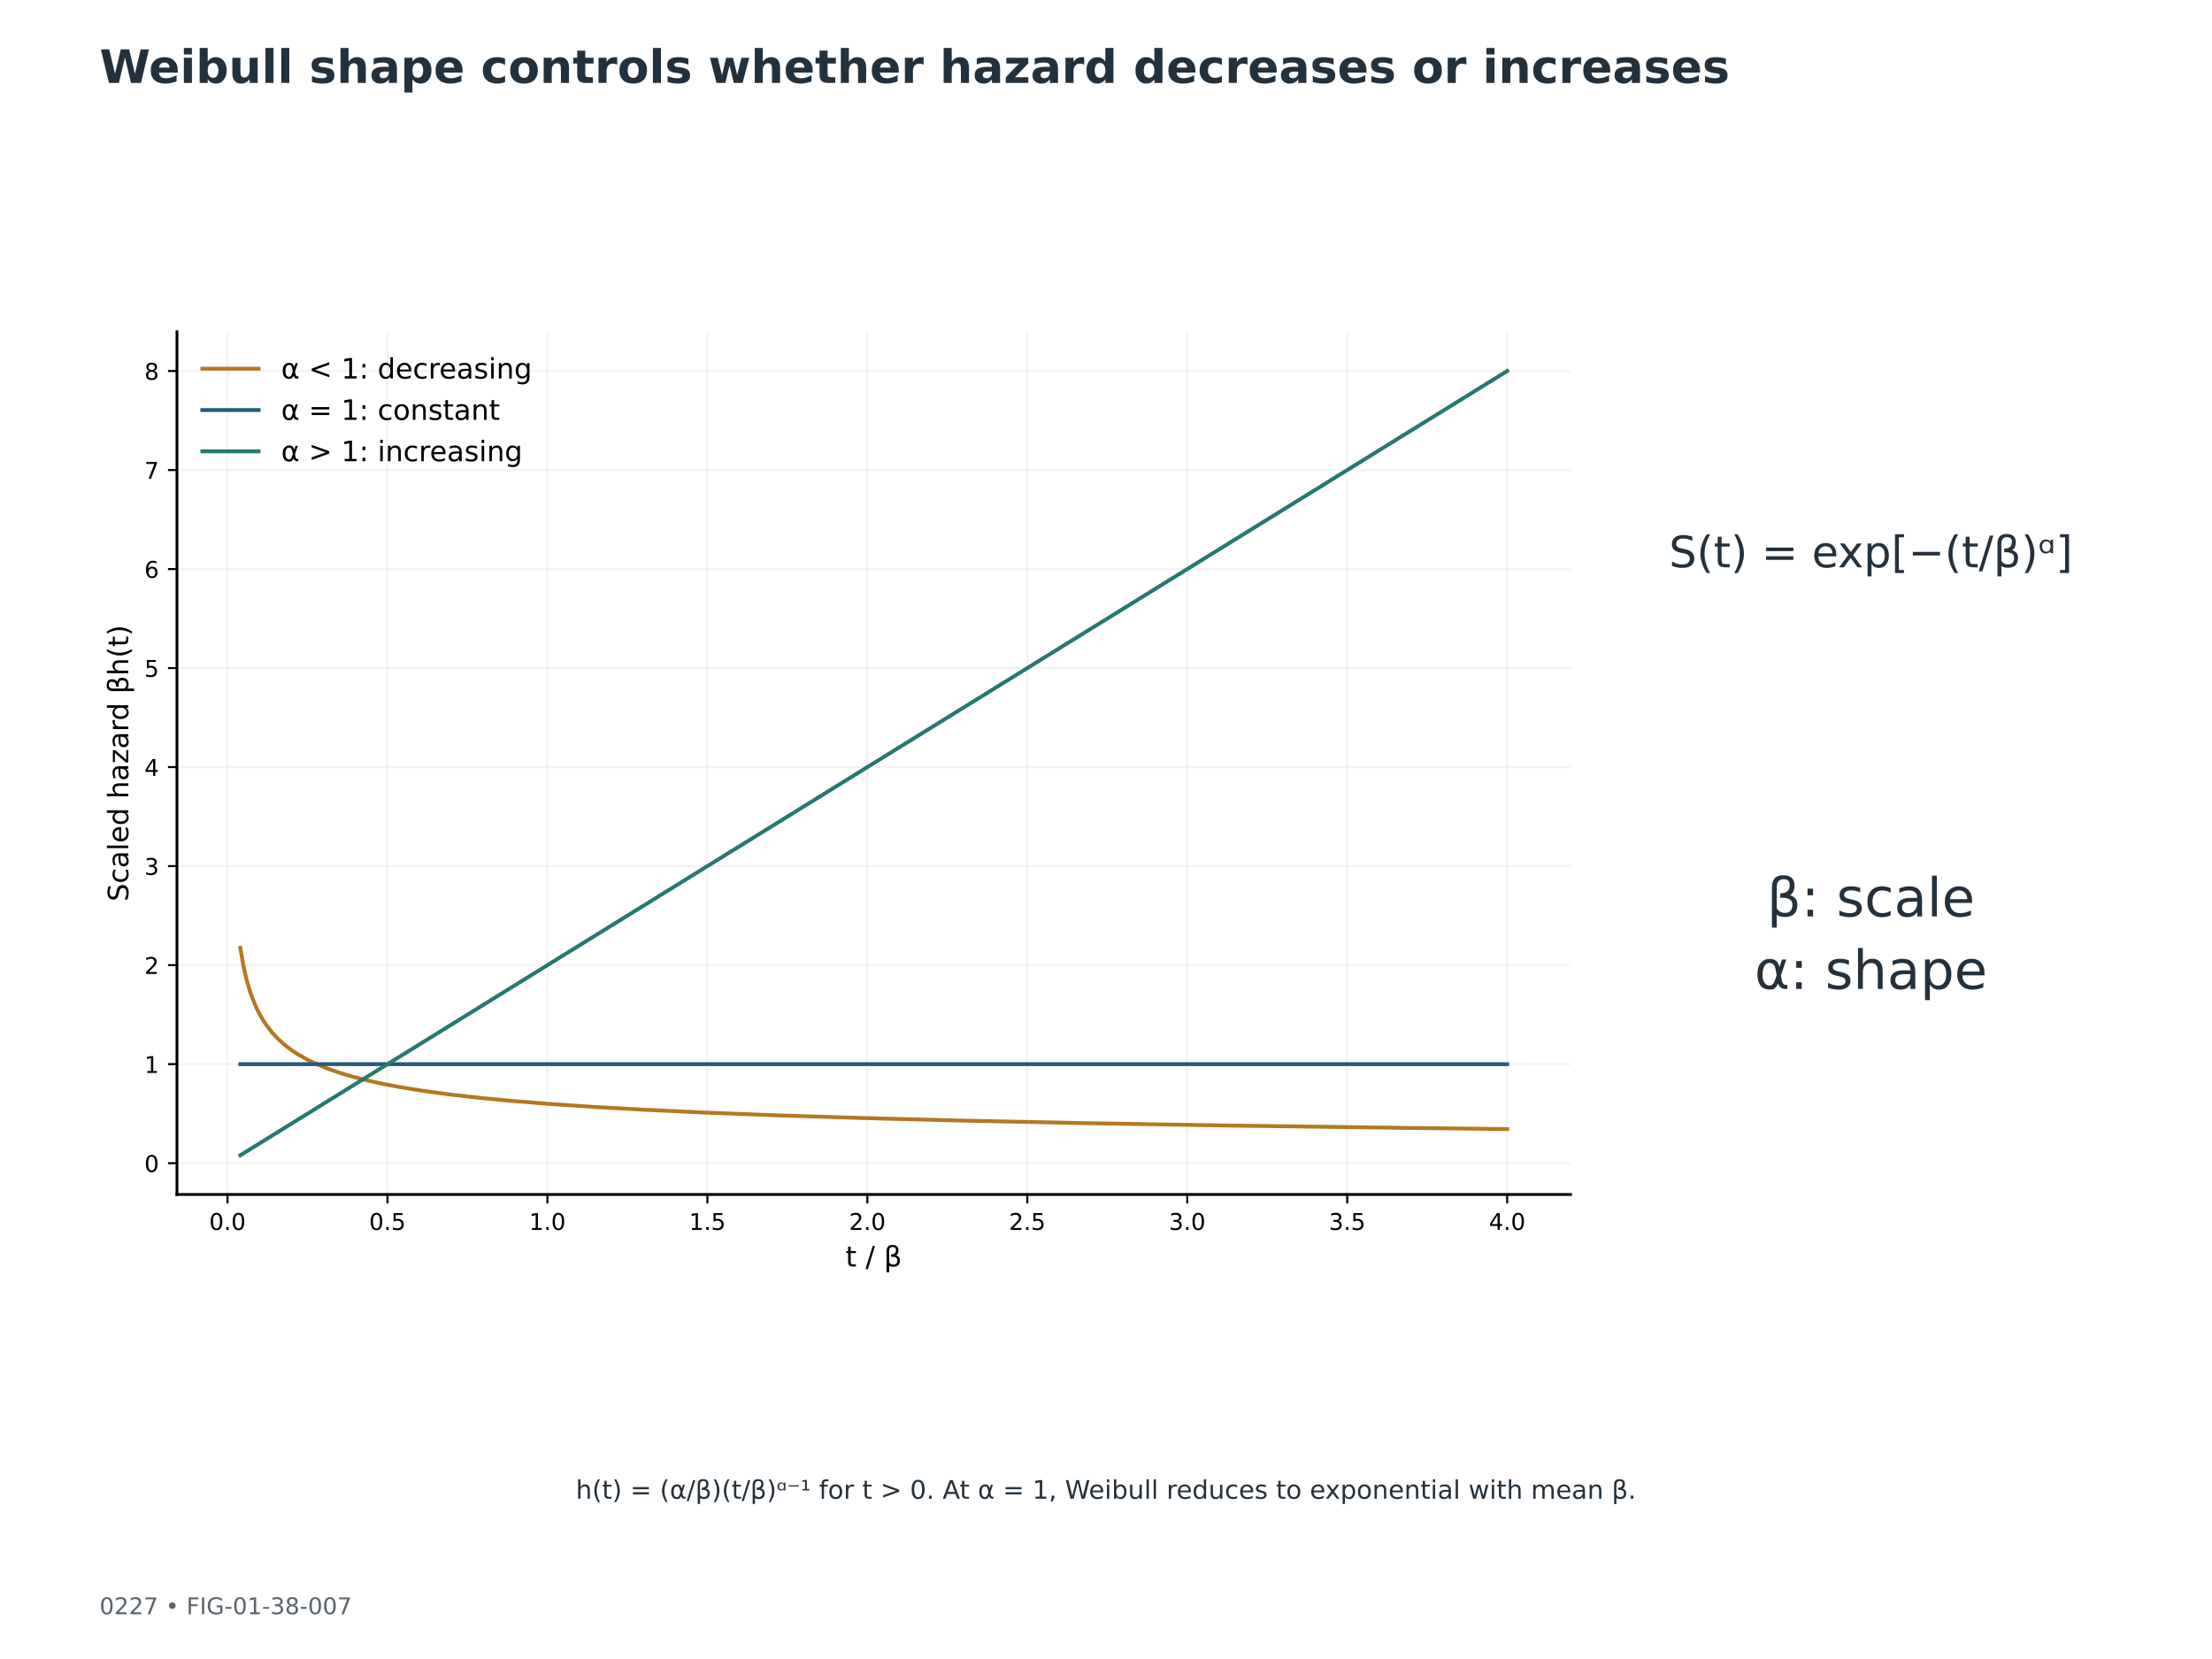
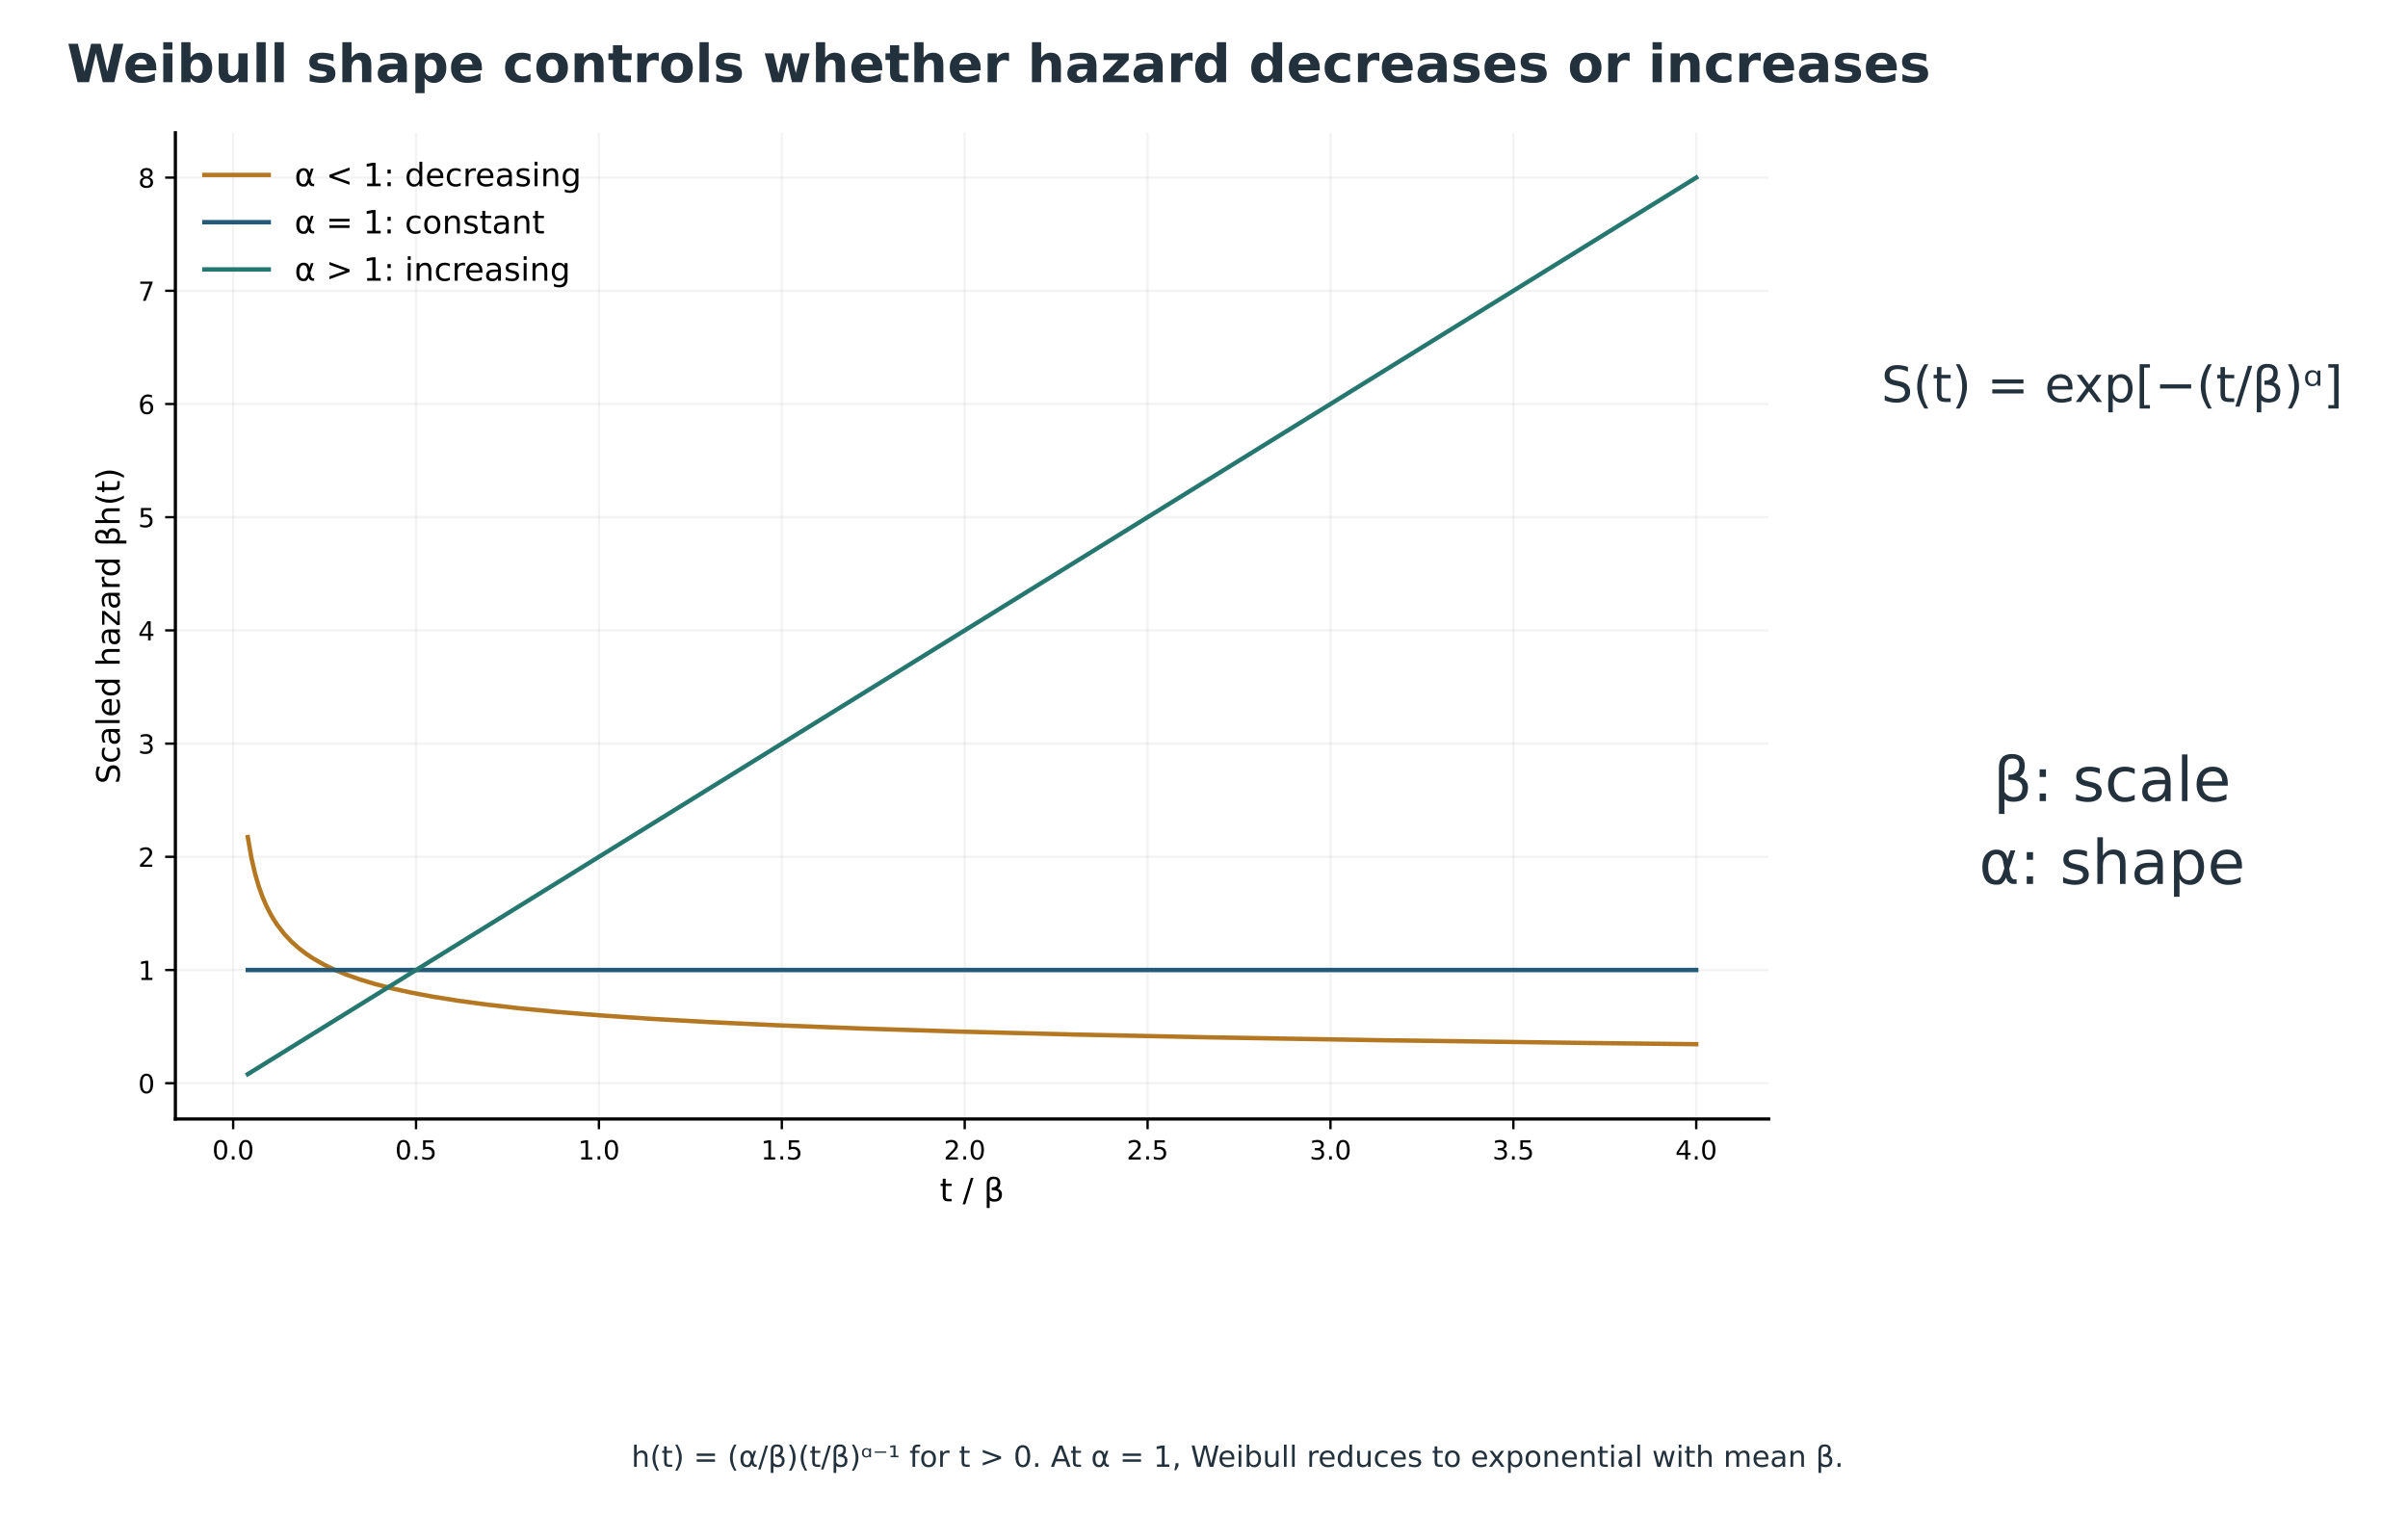
- <svg xmlns="http://www.w3.org/2000/svg" xmlns:xlink="http://www.w3.org/1999/xlink" width="864pt" height="648pt" viewBox="0 0 864 648" version="1.1">
+ <svg xmlns="http://www.w3.org/2000/svg" xmlns:xlink="http://www.w3.org/1999/xlink" width="822.651pt" height="517.166pt" viewBox="16.046 4.32 822.651 517.166" version="1.1">
  <defs>
    <style type="text/css">*{stroke-linejoin: round; stroke-linecap: butt}</style>
  </defs>
  <g id="figure_1">
    <g id="patch_1">
      <path d="M 0 648  L 864 648  L 864 0  L 0 0  z " style="fill: #ffffff" />
    </g>
-     <g id="axes_1">
+     <g id="axes_1" transform="translate(6.84 -79.92)">
      <g id="text_1">
        <text style="font-size: 17px; font-family: 'DejaVu Sans'; text-anchor: middle; fill: #23313d" x="730.771" y="221.597" transform="rotate(-0 730.7712 221.5973)">S(t) = exp[−(t/β)ᵅ]</text>
      </g>
      <g id="text_2">
        <text style="font-size: 21px; font-family: 'DejaVu Sans'; fill: #23313d" transform="translate(690.1411 357.9587)">β: scale</text>
        <text style="font-size: 21px; font-family: 'DejaVu Sans'; fill: #23313d" transform="translate(685.2898 386.2611)">α: shape</text>
      </g>
      <g id="text_3">
        <text style="font-size: 10px; font-family: 'DejaVu Sans'; text-anchor: middle; fill: #23313d" x="432" y="585.407" transform="rotate(-0 432 585.4074)">h(t) = (α/β)(t/β)ᵅ⁻¹ for t &gt; 0. At α = 1, Weibull reduces to exponential with mean β.</text>
      </g>
    </g>
-     <g id="axes_2">
+     <g id="axes_2" transform="translate(6.84 -79.92)">
      <g id="patch_2">
        <path d="M 69.12 466.56  L 613.44 466.56  L 613.44 129.6  L 69.12 129.6  z " style="fill: #ffffff" />
      </g>
      <g id="matplotlib.axis_1">
        <g id="xtick_1">
          <g id="line2d_1">
            <path d="M 88.863 466.56  L 88.863 129.6  " clip-path="url(#p5faa535db2)" style="fill: none; stroke: #b0b0b0; stroke-opacity: 0.15; stroke-width: 0.8; stroke-linecap: square" />
          </g>
          <g id="line2d_2">
            <defs>
              <path id="mdd917712f4" d="M 0 0  L 0 3.5  " style="stroke: #000000; stroke-width: 0.8" />
            </defs>
            <g>
              <use xlink:href="#mdd917712f4" x="88.863" y="466.56" style="stroke: #000000; stroke-width: 0.8" />
            </g>
          </g>
          <g id="text_4">
            <text style="font-size: 9px; font-family: 'DejaVu Sans'; text-anchor: middle" x="88.863" y="480.399" transform="rotate(-0 88.86347 480.3986)">0.0</text>
          </g>
        </g>
        <g id="xtick_2">
          <g id="line2d_3">
            <path d="M 151.343 466.56  L 151.343 129.6  " clip-path="url(#p5faa535db2)" style="fill: none; stroke: #b0b0b0; stroke-opacity: 0.15; stroke-width: 0.8; stroke-linecap: square" />
          </g>
          <g id="line2d_4">
            <g>
              <use xlink:href="#mdd917712f4" x="151.343" y="466.56" style="stroke: #000000; stroke-width: 0.8" />
            </g>
          </g>
          <g id="text_5">
            <text style="font-size: 9px; font-family: 'DejaVu Sans'; text-anchor: middle" x="151.343" y="480.399" transform="rotate(-0 151.3428 480.3986)">0.5</text>
          </g>
        </g>
        <g id="xtick_3">
          <g id="line2d_5">
            <path d="M 213.822 466.56  L 213.822 129.6  " clip-path="url(#p5faa535db2)" style="fill: none; stroke: #b0b0b0; stroke-opacity: 0.15; stroke-width: 0.8; stroke-linecap: square" />
          </g>
          <g id="line2d_6">
            <g>
              <use xlink:href="#mdd917712f4" x="213.822" y="466.56" style="stroke: #000000; stroke-width: 0.8" />
            </g>
          </g>
          <g id="text_6">
            <text style="font-size: 9px; font-family: 'DejaVu Sans'; text-anchor: middle" x="213.822" y="480.399" transform="rotate(-0 213.8221 480.3986)">1.0</text>
          </g>
        </g>
        <g id="xtick_4">
          <g id="line2d_7">
            <path d="M 276.301 466.56  L 276.301 129.6  " clip-path="url(#p5faa535db2)" style="fill: none; stroke: #b0b0b0; stroke-opacity: 0.15; stroke-width: 0.8; stroke-linecap: square" />
          </g>
          <g id="line2d_8">
            <g>
              <use xlink:href="#mdd917712f4" x="276.301" y="466.56" style="stroke: #000000; stroke-width: 0.8" />
            </g>
          </g>
          <g id="text_7">
            <text style="font-size: 9px; font-family: 'DejaVu Sans'; text-anchor: middle" x="276.301" y="480.399" transform="rotate(-0 276.3015 480.3986)">1.5</text>
          </g>
        </g>
        <g id="xtick_5">
          <g id="line2d_9">
            <path d="M 338.781 466.56  L 338.781 129.6  " clip-path="url(#p5faa535db2)" style="fill: none; stroke: #b0b0b0; stroke-opacity: 0.15; stroke-width: 0.8; stroke-linecap: square" />
          </g>
          <g id="line2d_10">
            <g>
              <use xlink:href="#mdd917712f4" x="338.781" y="466.56" style="stroke: #000000; stroke-width: 0.8" />
            </g>
          </g>
          <g id="text_8">
            <text style="font-size: 9px; font-family: 'DejaVu Sans'; text-anchor: middle" x="338.781" y="480.399" transform="rotate(-0 338.7808 480.3986)">2.0</text>
          </g>
        </g>
        <g id="xtick_6">
          <g id="line2d_11">
            <path d="M 401.26 466.56  L 401.26 129.6  " clip-path="url(#p5faa535db2)" style="fill: none; stroke: #b0b0b0; stroke-opacity: 0.15; stroke-width: 0.8; stroke-linecap: square" />
          </g>
          <g id="line2d_12">
            <g>
              <use xlink:href="#mdd917712f4" x="401.26" y="466.56" style="stroke: #000000; stroke-width: 0.8" />
            </g>
          </g>
          <g id="text_9">
            <text style="font-size: 9px; font-family: 'DejaVu Sans'; text-anchor: middle" x="401.26" y="480.399" transform="rotate(-0 401.2602 480.3986)">2.5</text>
          </g>
        </g>
        <g id="xtick_7">
          <g id="line2d_13">
            <path d="M 463.74 466.56  L 463.74 129.6  " clip-path="url(#p5faa535db2)" style="fill: none; stroke: #b0b0b0; stroke-opacity: 0.15; stroke-width: 0.8; stroke-linecap: square" />
          </g>
          <g id="line2d_14">
            <g>
              <use xlink:href="#mdd917712f4" x="463.74" y="466.56" style="stroke: #000000; stroke-width: 0.8" />
            </g>
          </g>
          <g id="text_10">
            <text style="font-size: 9px; font-family: 'DejaVu Sans'; text-anchor: middle" x="463.74" y="480.399" transform="rotate(-0 463.7395 480.3986)">3.0</text>
          </g>
        </g>
        <g id="xtick_8">
          <g id="line2d_15">
            <path d="M 526.219 466.56  L 526.219 129.6  " clip-path="url(#p5faa535db2)" style="fill: none; stroke: #b0b0b0; stroke-opacity: 0.15; stroke-width: 0.8; stroke-linecap: square" />
          </g>
          <g id="line2d_16">
            <g>
              <use xlink:href="#mdd917712f4" x="526.219" y="466.56" style="stroke: #000000; stroke-width: 0.8" />
            </g>
          </g>
          <g id="text_11">
            <text style="font-size: 9px; font-family: 'DejaVu Sans'; text-anchor: middle" x="526.219" y="480.399" transform="rotate(-0 526.2188 480.3986)">3.5</text>
          </g>
        </g>
        <g id="xtick_9">
          <g id="line2d_17">
            <path d="M 588.698 466.56  L 588.698 129.6  " clip-path="url(#p5faa535db2)" style="fill: none; stroke: #b0b0b0; stroke-opacity: 0.15; stroke-width: 0.8; stroke-linecap: square" />
          </g>
          <g id="line2d_18">
            <g>
              <use xlink:href="#mdd917712f4" x="588.698" y="466.56" style="stroke: #000000; stroke-width: 0.8" />
            </g>
          </g>
          <g id="text_12">
            <text style="font-size: 9px; font-family: 'DejaVu Sans'; text-anchor: middle" x="588.698" y="480.399" transform="rotate(-0 588.6982 480.3986)">4.0</text>
          </g>
        </g>
        <g id="text_13">
          <text style="font-size: 11px; font-family: 'DejaVu Sans'; text-anchor: middle" x="341.28" y="494.697" transform="rotate(-0 341.28 494.6973)">t / β</text>
        </g>
      </g>
      <g id="matplotlib.axis_2">
        <g id="ytick_1">
          <g id="line2d_19">
            <path d="M 69.12 454.338  L 613.44 454.338  " clip-path="url(#p5faa535db2)" style="fill: none; stroke: #b0b0b0; stroke-opacity: 0.15; stroke-width: 0.8; stroke-linecap: square" />
          </g>
          <g id="line2d_20">
            <defs>
              <path id="mb2d340fba1" d="M 0 0  L -3.5 0  " style="stroke: #000000; stroke-width: 0.8" />
            </defs>
            <g>
              <use xlink:href="#mb2d340fba1" x="69.12" y="454.338" style="stroke: #000000; stroke-width: 0.8" />
            </g>
          </g>
          <g id="text_14">
            <text style="font-size: 9px; font-family: 'DejaVu Sans'; text-anchor: end" x="62.12" y="457.757" transform="rotate(-0 62.12 457.7571)">0</text>
          </g>
        </g>
        <g id="ytick_2">
          <g id="line2d_21">
            <path d="M 69.12 415.66  L 613.44 415.66  " clip-path="url(#p5faa535db2)" style="fill: none; stroke: #b0b0b0; stroke-opacity: 0.15; stroke-width: 0.8; stroke-linecap: square" />
          </g>
          <g id="line2d_22">
            <g>
              <use xlink:href="#mb2d340fba1" x="69.12" y="415.66" style="stroke: #000000; stroke-width: 0.8" />
            </g>
          </g>
          <g id="text_15">
            <text style="font-size: 9px; font-family: 'DejaVu Sans'; text-anchor: end" x="62.12" y="419.079" transform="rotate(-0 62.12 419.0795)">1</text>
          </g>
        </g>
        <g id="ytick_3">
          <g id="line2d_23">
            <path d="M 69.12 376.982  L 613.44 376.982  " clip-path="url(#p5faa535db2)" style="fill: none; stroke: #b0b0b0; stroke-opacity: 0.15; stroke-width: 0.8; stroke-linecap: square" />
          </g>
          <g id="line2d_24">
            <g>
              <use xlink:href="#mb2d340fba1" x="69.12" y="376.982" style="stroke: #000000; stroke-width: 0.8" />
            </g>
          </g>
          <g id="text_16">
            <text style="font-size: 9px; font-family: 'DejaVu Sans'; text-anchor: end" x="62.12" y="380.402" transform="rotate(-0 62.12 380.4018)">2</text>
          </g>
        </g>
        <g id="ytick_4">
          <g id="line2d_25">
            <path d="M 69.12 338.305  L 613.44 338.305  " clip-path="url(#p5faa535db2)" style="fill: none; stroke: #b0b0b0; stroke-opacity: 0.15; stroke-width: 0.8; stroke-linecap: square" />
          </g>
          <g id="line2d_26">
            <g>
              <use xlink:href="#mb2d340fba1" x="69.12" y="338.305" style="stroke: #000000; stroke-width: 0.8" />
            </g>
          </g>
          <g id="text_17">
            <text style="font-size: 9px; font-family: 'DejaVu Sans'; text-anchor: end" x="62.12" y="341.724" transform="rotate(-0 62.12 341.7241)">3</text>
          </g>
        </g>
        <g id="ytick_5">
          <g id="line2d_27">
            <path d="M 69.12 299.627  L 613.44 299.627  " clip-path="url(#p5faa535db2)" style="fill: none; stroke: #b0b0b0; stroke-opacity: 0.15; stroke-width: 0.8; stroke-linecap: square" />
          </g>
          <g id="line2d_28">
            <g>
              <use xlink:href="#mb2d340fba1" x="69.12" y="299.627" style="stroke: #000000; stroke-width: 0.8" />
            </g>
          </g>
          <g id="text_18">
            <text style="font-size: 9px; font-family: 'DejaVu Sans'; text-anchor: end" x="62.12" y="303.046" transform="rotate(-0 62.12 303.0464)">4</text>
          </g>
        </g>
        <g id="ytick_6">
          <g id="line2d_29">
            <path d="M 69.12 260.949  L 613.44 260.949  " clip-path="url(#p5faa535db2)" style="fill: none; stroke: #b0b0b0; stroke-opacity: 0.15; stroke-width: 0.8; stroke-linecap: square" />
          </g>
          <g id="line2d_30">
            <g>
              <use xlink:href="#mb2d340fba1" x="69.12" y="260.949" style="stroke: #000000; stroke-width: 0.8" />
            </g>
          </g>
          <g id="text_19">
            <text style="font-size: 9px; font-family: 'DejaVu Sans'; text-anchor: end" x="62.12" y="264.369" transform="rotate(-0 62.12 264.3687)">5</text>
          </g>
        </g>
        <g id="ytick_7">
          <g id="line2d_31">
            <path d="M 69.12 222.272  L 613.44 222.272  " clip-path="url(#p5faa535db2)" style="fill: none; stroke: #b0b0b0; stroke-opacity: 0.15; stroke-width: 0.8; stroke-linecap: square" />
          </g>
          <g id="line2d_32">
            <g>
              <use xlink:href="#mb2d340fba1" x="69.12" y="222.272" style="stroke: #000000; stroke-width: 0.8" />
            </g>
          </g>
          <g id="text_20">
            <text style="font-size: 9px; font-family: 'DejaVu Sans'; text-anchor: end" x="62.12" y="225.691" transform="rotate(-0 62.12 225.691)">6</text>
          </g>
        </g>
        <g id="ytick_8">
          <g id="line2d_33">
            <path d="M 69.12 183.594  L 613.44 183.594  " clip-path="url(#p5faa535db2)" style="fill: none; stroke: #b0b0b0; stroke-opacity: 0.15; stroke-width: 0.8; stroke-linecap: square" />
          </g>
          <g id="line2d_34">
            <g>
              <use xlink:href="#mb2d340fba1" x="69.12" y="183.594" style="stroke: #000000; stroke-width: 0.8" />
            </g>
          </g>
          <g id="text_21">
            <text style="font-size: 9px; font-family: 'DejaVu Sans'; text-anchor: end" x="62.12" y="187.013" transform="rotate(-0 62.12 187.0133)">7</text>
          </g>
        </g>
        <g id="ytick_9">
          <g id="line2d_35">
            <path d="M 69.12 144.916  L 613.44 144.916  " clip-path="url(#p5faa535db2)" style="fill: none; stroke: #b0b0b0; stroke-opacity: 0.15; stroke-width: 0.8; stroke-linecap: square" />
          </g>
          <g id="line2d_36">
            <g>
              <use xlink:href="#mb2d340fba1" x="69.12" y="144.916" style="stroke: #000000; stroke-width: 0.8" />
            </g>
          </g>
          <g id="text_22">
            <text style="font-size: 9px; font-family: 'DejaVu Sans'; text-anchor: end" x="62.12" y="148.336" transform="rotate(-0 62.12 148.3357)">8</text>
          </g>
        </g>
        <g id="text_23">
          <text style="font-size: 11px; font-family: 'DejaVu Sans'; text-anchor: middle" x="50.106" y="298.08" transform="rotate(-90 50.10609 298.08)">Scaled hazard βh(t)</text>
        </g>
      </g>
      <g id="line2d_37">
        <path d="M 93.862 370.239  L 95.102 377.374  L 96.342 382.759  L 97.582 387.02  L 98.823 390.507  L 100.063 393.434  L 101.303 395.94  L 102.543 398.118  L 103.783 400.036  L 106.264 403.276  L 108.744 405.927  L 111.224 408.151  L 113.705 410.054  L 116.185 411.708  L 119.906 413.83  L 123.626 415.624  L 127.347 417.166  L 132.308 418.926  L 137.269 420.425  L 143.469 422.022  L 149.67 423.382  L 157.112 424.779  L 165.793 426.162  L 175.714 427.496  L 186.876 428.763  L 199.278 429.954  L 214.16 431.156  L 231.523 432.329  L 251.366 433.446  L 274.93 434.548  L 303.454 435.645  L 336.939 436.698  L 376.625 437.715  L 423.753 438.693  L 480.802 439.648  L 550.252 440.576  L 588.698 441.009  L 588.698 441.009  " clip-path="url(#p5faa535db2)" style="fill: none; stroke: #b47722; stroke-width: 1.5; stroke-linecap: square" />
      </g>
      <g id="line2d_38">
        <path d="M 93.862 415.66  L 588.698 415.66  L 588.698 415.66  " clip-path="url(#p5faa535db2)" style="fill: none; stroke: #235a78; stroke-width: 1.5; stroke-linecap: square" />
      </g>
      <g id="line2d_39">
        <path d="M 93.862 451.244  L 588.698 144.916  L 588.698 144.916  " clip-path="url(#p5faa535db2)" style="fill: none; stroke: #26776f; stroke-width: 1.5; stroke-linecap: square" />
      </g>
      <g id="patch_3">
        <path d="M 69.12 466.56  L 69.12 129.6  " style="fill: none; stroke: #000000; stroke-width: 1.1; stroke-linejoin: miter; stroke-linecap: square" />
      </g>
      <g id="patch_4">
        <path d="M 69.12 466.56  L 613.44 466.56  " style="fill: none; stroke: #000000; stroke-width: 1.1; stroke-linejoin: miter; stroke-linecap: square" />
      </g>
      <g id="legend_1">
        <g id="line2d_40">
          <path d="M 79.02 144.008  L 90.02 144.008  L 101.02 144.008  " style="fill: none; stroke: #b47722; stroke-width: 1.5; stroke-linecap: square" />
        </g>
        <g id="text_24">
          <text style="font-size: 11px; font-family: 'DejaVu Sans'; text-anchor: start" x="109.82" y="147.858" transform="rotate(-0 109.82 147.8583)">α &lt; 1: decreasing</text>
        </g>
        <g id="line2d_41">
          <path d="M 79.02 160.154  L 90.02 160.154  L 101.02 160.154  " style="fill: none; stroke: #235a78; stroke-width: 1.5; stroke-linecap: square" />
        </g>
        <g id="text_25">
          <text style="font-size: 11px; font-family: 'DejaVu Sans'; text-anchor: start" x="109.82" y="164.004" transform="rotate(-0 109.82 164.0042)">α = 1: constant</text>
        </g>
        <g id="line2d_42">
          <path d="M 79.02 176.3  L 90.02 176.3  L 101.02 176.3  " style="fill: none; stroke: #26776f; stroke-width: 1.5; stroke-linecap: square" />
        </g>
        <g id="text_26">
          <text style="font-size: 11px; font-family: 'DejaVu Sans'; text-anchor: start" x="109.82" y="180.15" transform="rotate(-0 109.82 180.1502)">α &gt; 1: increasing</text>
        </g>
      </g>
    </g>
    <g id="text_27">
      <text style="font-weight: 700; font-size: 18px; font-family: 'DejaVu Sans'; text-anchor: start; fill: #23313d" x="38.88" y="32.4" transform="rotate(-0 38.88 32.4)">Weibull shape controls whether hazard decreases or increases</text>
-     </g>
-     <g id="text_28">
-       <text style="font-size: 9px; font-family: 'DejaVu Sans'; text-anchor: start; fill: #59636c" x="38.88" y="630.504" transform="rotate(-0 38.88 630.504)">0227  •  FIG-01-38-007</text>
    </g>
  </g>
  <defs>
    <clipPath id="p5faa535db2">
      <rect x="69.12" y="129.6" width="544.32" height="336.96" />
    </clipPath>
  </defs>
</svg>
